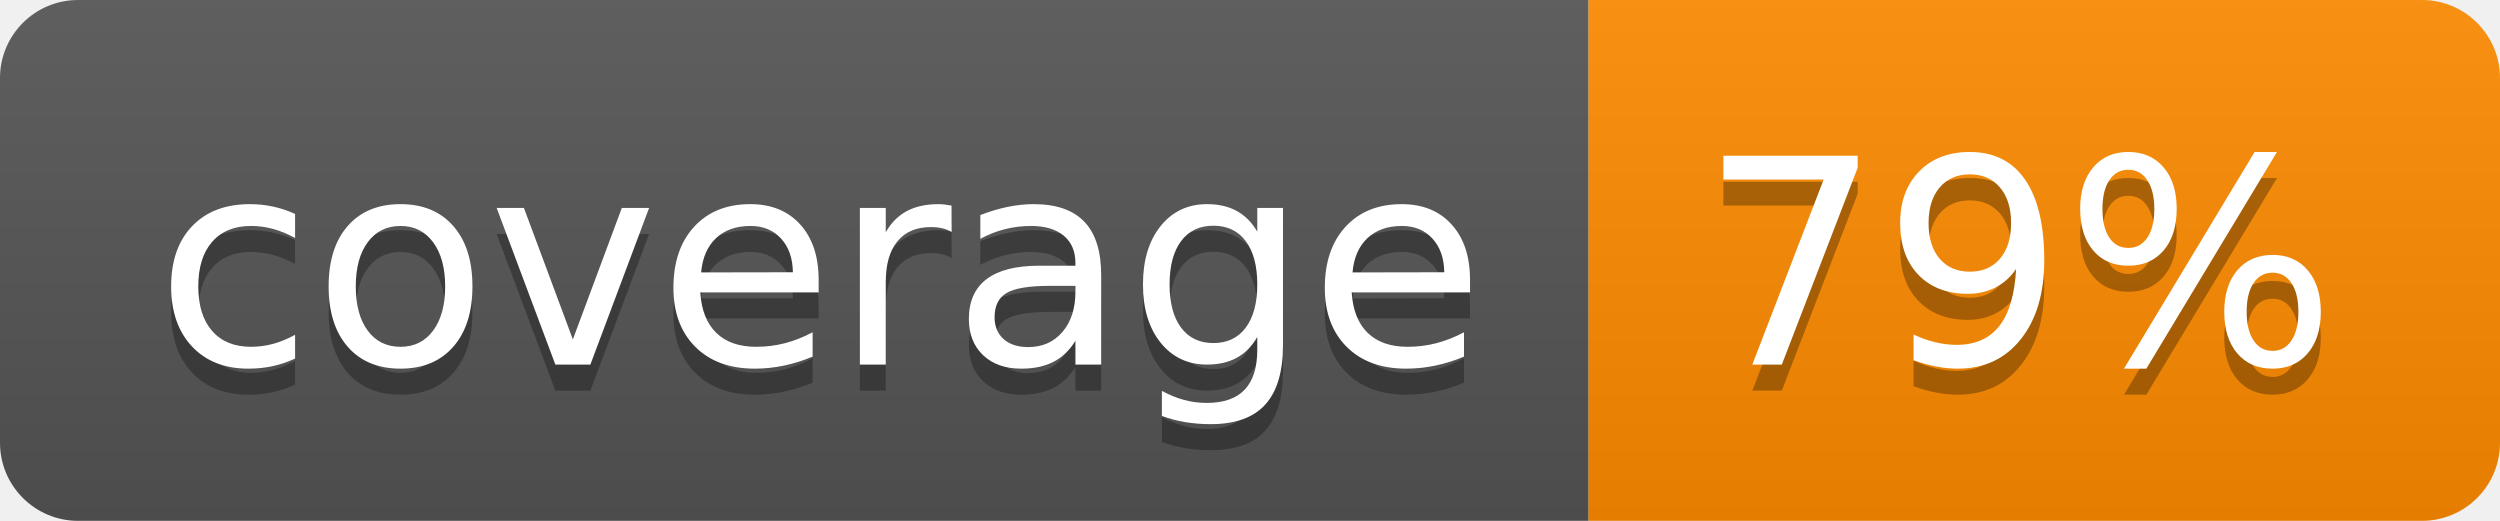
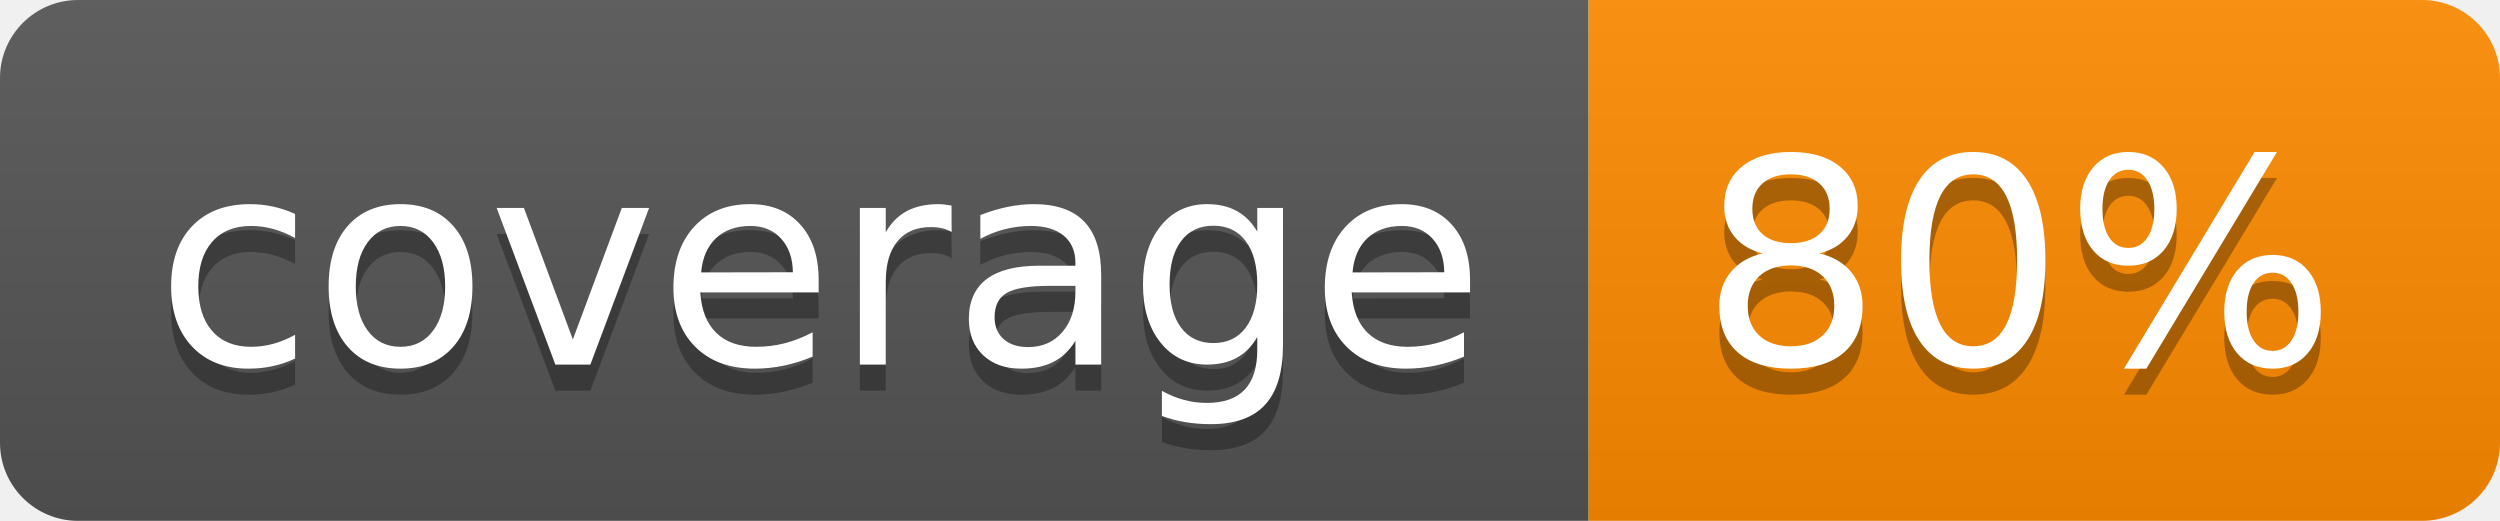
- <svg xmlns="http://www.w3.org/2000/svg" width="96" height="20" role="img" aria-label="coverage: 79%">
+ <svg xmlns="http://www.w3.org/2000/svg" width="96" height="20" role="img" aria-label="coverage: 80%">
  <linearGradient id="s" x2="0" y2="100%">
    <stop offset="0" stop-color="#bbb" stop-opacity=".1" />
    <stop offset="1" stop-opacity=".1" />
  </linearGradient>
  <clipPath id="r">
    <rect width="96" height="20" rx="3" fill="#fff" />
  </clipPath>
  <g clip-path="url(#r)">
    <rect width="61" height="20" fill="#555" />
    <rect x="61" width="35" height="20" fill="#ff8c00" />
    <rect width="96" height="20" fill="url(#s)" />
  </g>
  <g fill="#fff" text-anchor="middle" font-family="Verdana,Geneva,DejaVu Sans,sans-serif" text-rendering="geometricPrecision" font-size="110">
    <text aria-hidden="true" x="315" y="150" fill="#010101" fill-opacity=".3" transform="scale(.1)" textLength="510">coverage</text>
    <text x="315" y="140" transform="scale(.1)" fill="#fff" textLength="510">coverage</text>
-     <text aria-hidden="true" x="775" y="150" fill="#010101" fill-opacity=".3" transform="scale(.1)" textLength="250">79%</text>
-     <text x="775" y="140" transform="scale(.1)" fill="#fff" textLength="250">79%</text>
+     <text aria-hidden="true" x="775" y="150" fill="#010101" fill-opacity=".3" transform="scale(.1)" textLength="250">80%</text>
+     <text x="775" y="140" transform="scale(.1)" fill="#fff" textLength="250">80%</text>
  </g>
</svg>
